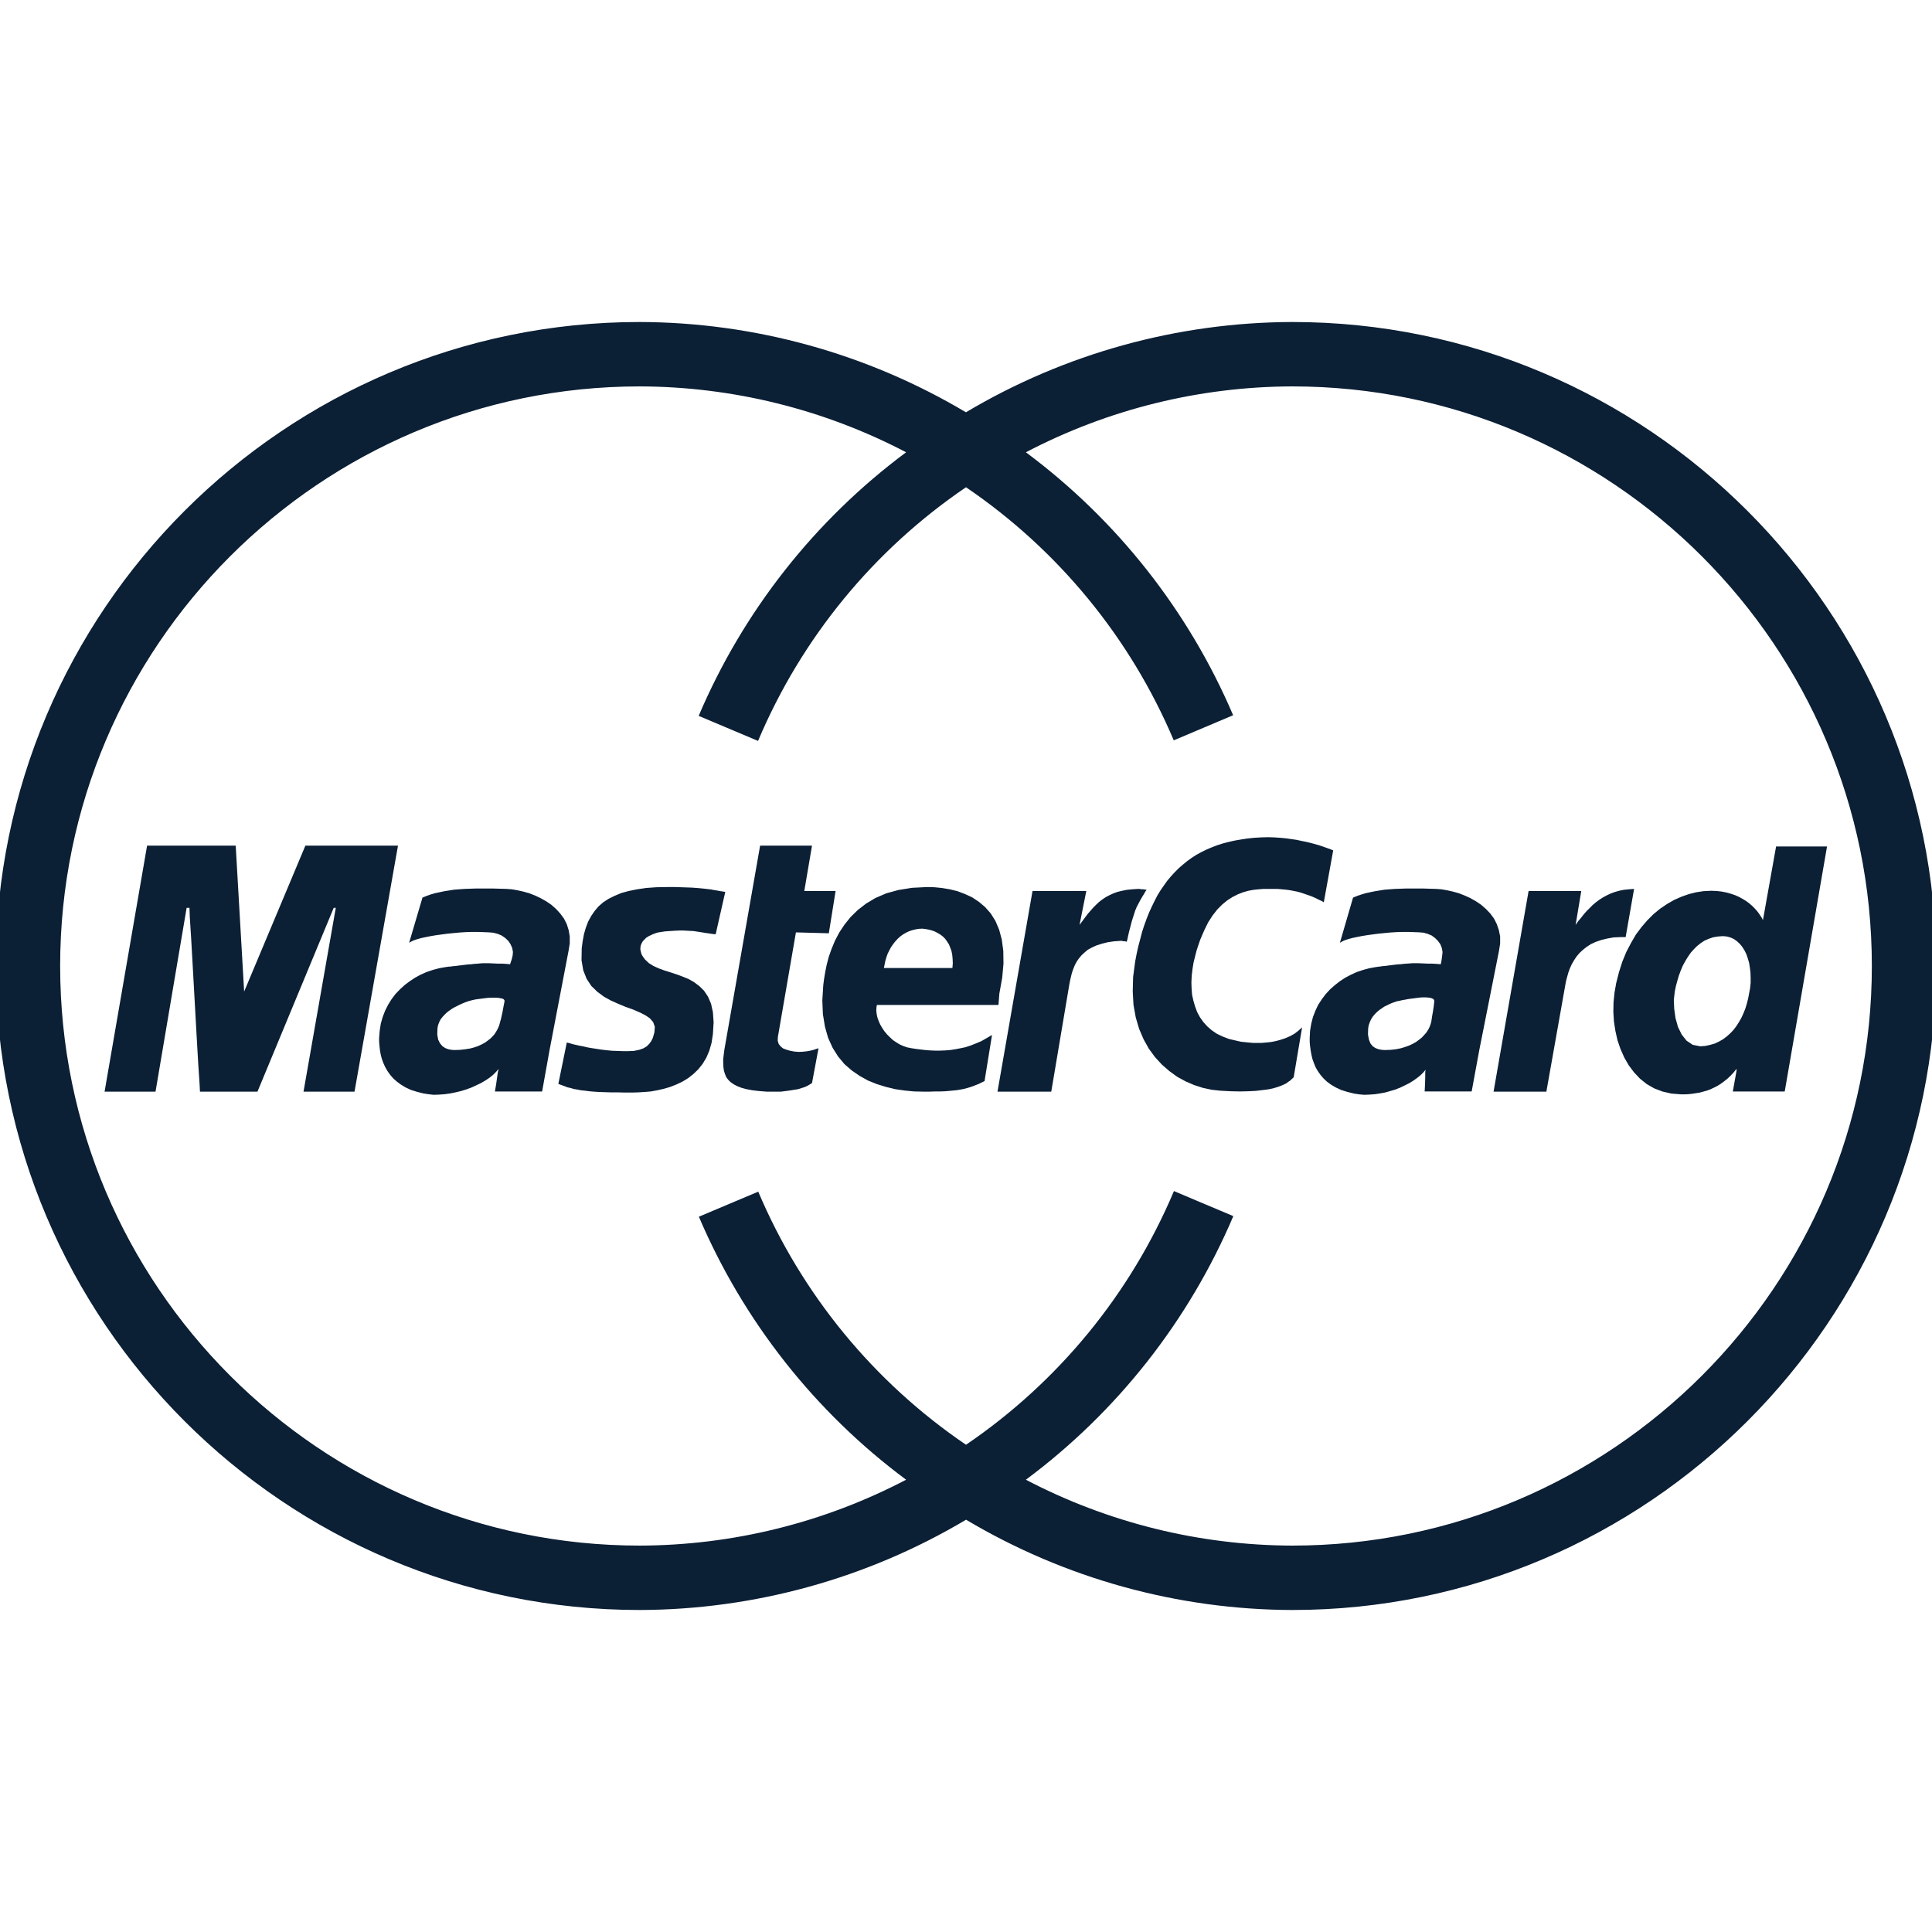
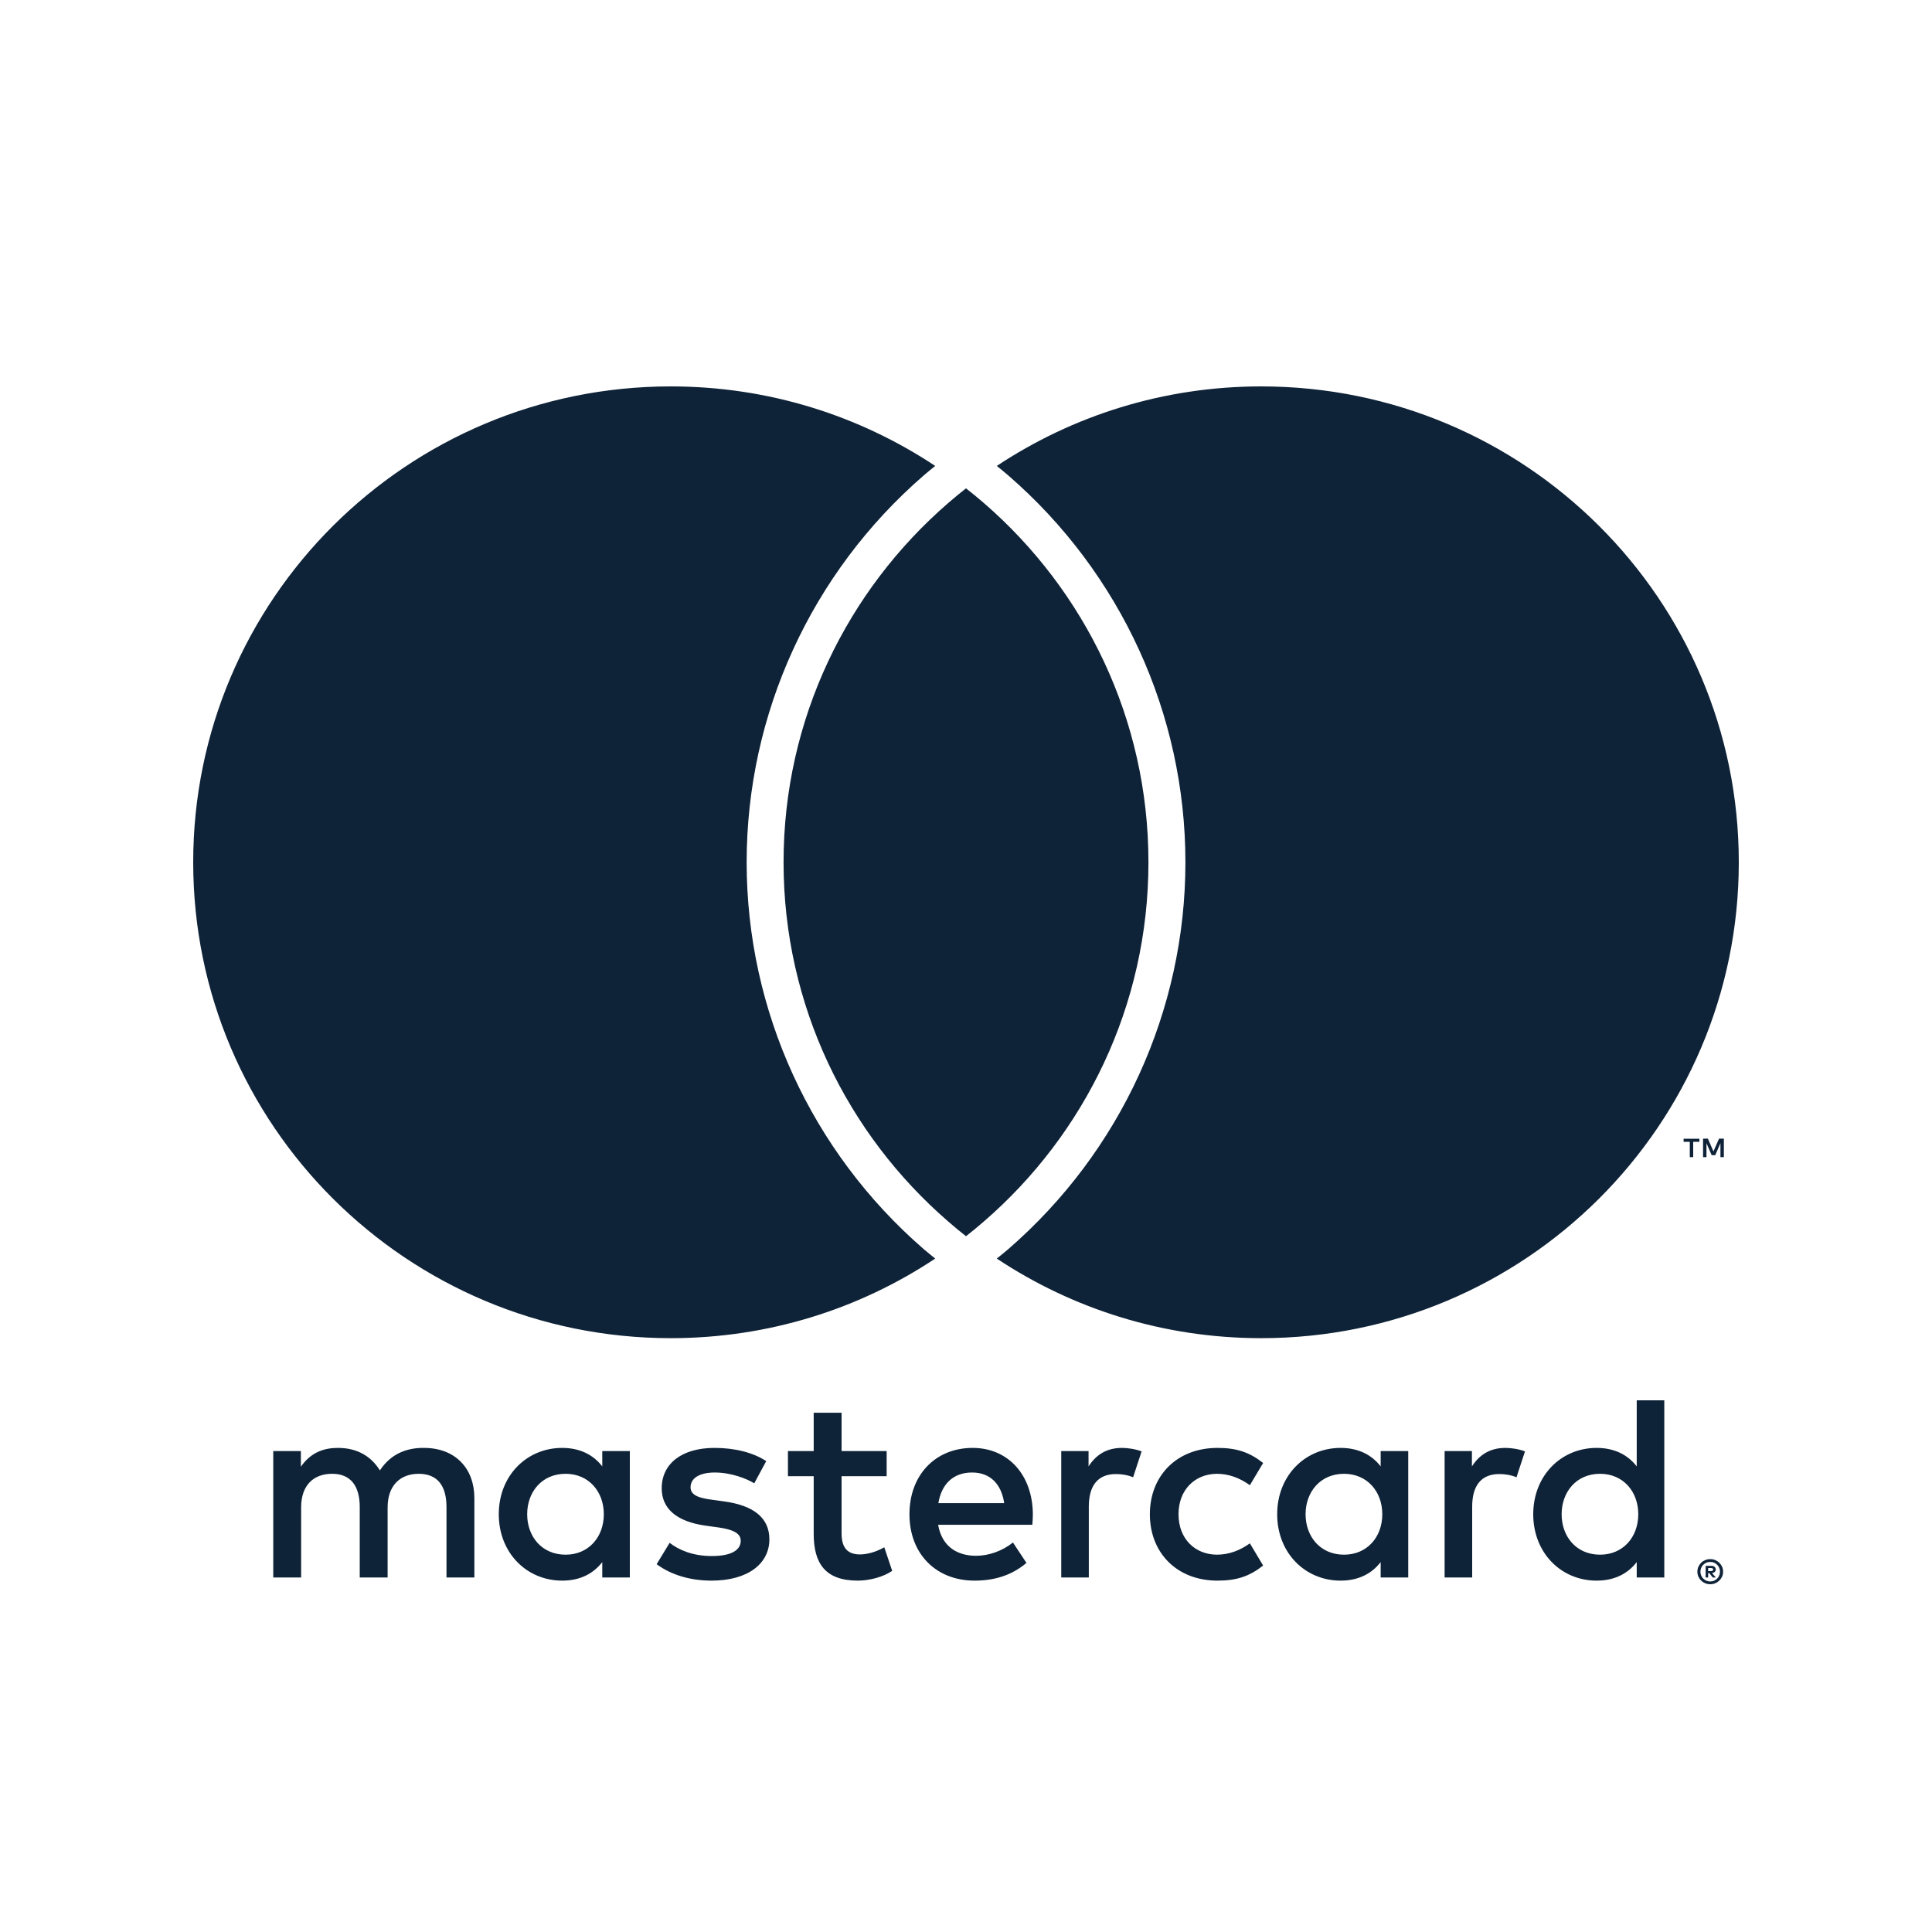
- <svg xmlns="http://www.w3.org/2000/svg" width="30" height="30" version="1" viewBox="0 0 30 30">
-   <path fill="#0B1F35" d="M20.066 5a9.966 9.966 0 0 0-5.067 1.402A9.962 9.962 0 0 0 9.934 5c-5.514 0-10 4.486-10 10s4.486 10 10 10a9.966 9.966 0 0 0 5.067-1.402A9.962 9.962 0 0 0 20.066 25c5.514 0 10-4.486 10-10s-4.486-10-10-10zm0 19a8.97 8.97 0 0 1-4.136-1.023 9.965 9.965 0 0 0 3.221-4.093l-.922-.389A8.987 8.987 0 0 1 15 22.434a8.986 8.986 0 0 1-3.226-3.93l-.922.389a9.96 9.96 0 0 0 3.218 4.084A8.967 8.967 0 0 1 9.934 24c-4.963 0-9-4.037-9-9s4.037-9 9-9a8.97 8.97 0 0 1 4.136 1.023 9.965 9.965 0 0 0-3.221 4.093l.922.389A8.98 8.98 0 0 1 15 7.566a8.986 8.986 0 0 1 3.226 3.93l.922-.39a9.974 9.974 0 0 0-3.218-4.083A8.967 8.967 0 0 1 20.066 6c4.963 0 9 4.037 9 9s-4.037 9-9 9z" />
-   <path fill="#0B1F35" d="M9.95 14.679l.014-.032.018-.032.026-.027.029-.029.038-.023.041-.02.043-.018.05-.017.055-.009.058-.009.084-.006.076-.005.067-.003h.061l.055.003.053.003.046.002.041.006.041.006.038.006.037.006.035.006.038.005.038.006.041.006.04.003.149-.658-.024-.003-.026-.005-.026-.003-.029-.006-.035-.006-.038-.006-.04-.008-.05-.006-.052-.006-.058-.006-.067-.006-.073-.005-.082-.003-.09-.003-.099-.003h-.107l-.172.003-.157.011-.143.021-.13.026-.117.032-.105.044-.093.046-.084.055-.073.064-.061.073-.052.076-.047.087-.035.093-.029.099-.02.108-.015.113-.003.186.027.157.052.131.073.111.093.09.102.076.11.061.117.052.113.047.113.04.102.044.088.044.072.049.05.058.026.073-.006.084-.012.044-.014.047-.023.046-.029.041-.041.041-.053.032-.066.023-.085.017-.084.003H9.67l-.084-.003-.084-.003-.082-.008-.078-.009-.076-.012-.073-.011-.069-.012-.064-.015-.059-.011-.052-.012-.05-.011-.04-.012-.032-.009-.026-.006-.131.643.049.018.047.017.046.018.05.011.049.015.055.009.056.011.061.006.067.009.07.006.078.005.087.003.096.003h.102l.116.003h.126l.09-.003.096-.006.096-.008.099-.018.102-.023.098-.029.097-.038.093-.044.09-.055.081-.064.076-.073.067-.084.058-.096.047-.111.034-.119.021-.137.011-.183-.011-.157-.029-.131-.047-.11-.061-.091-.073-.072-.081-.061-.087-.05-.094-.038-.095-.035-.097-.032-.093-.029-.087-.032-.081-.037-.07-.044-.058-.055-.029-.038-.024-.038-.011-.038-.009-.038v-.035zm2.737 1.605l-.026.009-.038.012-.046.011-.053.009-.058.006-.064.003-.07-.006-.064-.012-.058-.017-.052-.02-.038-.032-.029-.038-.015-.05.003-.058.28-1.623.511.014.105-.657h-.486l.12-.704h-.806l-.556 3.174-.009.072-.008.067v.064l.003.061.008.056.015.049.02.05.029.04.038.038.05.035.055.029.067.026.078.021.093.017.102.012.117.009h.221l.049-.006.047-.006.043-.006.038-.006.035-.006.035-.005.029-.006.029-.009.026-.009.027-.008.023-.009.02-.009.021-.011.02-.012.02-.012.021-.014.101-.541-.005.003z" />
-   <path fill="#0B1F35" d="M15.236 16.168l-.084.035-.081.032-.079.026-.082.017-.078.015-.079.012-.078.006-.076.003h-.079l-.076-.003-.076-.006-.076-.009-.073-.009-.076-.012-.058-.012-.058-.02-.058-.026-.052-.032-.052-.035-.047-.044-.044-.044-.041-.049-.033-.049-.032-.055-.023-.052-.02-.055-.012-.055-.006-.055.003-.052.006-.035h1.888l.014-.177.044-.244.02-.221-.003-.198-.023-.174-.041-.154-.058-.137-.073-.116-.087-.099-.096-.081-.105-.07-.113-.052-.116-.044-.119-.029-.119-.02-.119-.012-.113-.003-.236.012-.211.034-.189.052-.169.073-.145.087-.128.099-.113.111-.093.116-.081.122-.067.128-.052.125-.044.125-.032.122-.023.114-.018.108-.012.093-.015.239.009.215.032.195.049.172.07.154.084.134.099.119.114.099.122.084.131.073.137.055.143.044.145.035.146.021.145.014.143.003h.096l.09-.003h.079l.076-.003.067-.006.061-.006.058-.006.052-.009.049-.009.046-.012.047-.014.044-.015.044-.017.047-.018.047-.023.047-.023.116-.716-.084.049-.084.048zm-1.502-1.181l.012-.061.017-.058.02-.058.026-.052.026-.049.032-.047.035-.044.038-.041.038-.035.044-.032.044-.026.049-.023.049-.017.049-.012.052-.009.055-.003.052.006.049.009.047.012.047.017.044.023.044.026.038.029.035.035.029.041.029.044.02.049.02.055.012.058.006.064.003.07-.006.073h-1.064l.009-.044zm6.662-1.056l.044.02.041.021.038.017.037.021.146-.806-.018-.006-.026-.012-.035-.012-.04-.014-.047-.017-.055-.018-.058-.017-.067-.018-.07-.017-.076-.015-.078-.017-.082-.012-.087-.012-.087-.008-.091-.006-.093-.003-.11.003-.105.006-.105.011-.099.015-.099.017-.093.021-.09.023-.09.029-.084.032-.082.035-.078.038-.079.043-.073.047-.069.05-.067.055-.067.058-.061.061-.059.064-.058.07-.052.073-.052.075-.05.082-.043.084-.044.09-.041.09-.038.096-.037.102-.033.102-.028.108-.03.113-.026.116-.023.12-.032.241-.006.227.012.207.035.195.052.177.07.163.081.145.096.131.108.117.116.101.122.088.128.07.134.058.134.043.134.029.134.015.163.009.148.003.131-.003.113-.006.102-.012.088-.011.075-.015.067-.02.052-.018.047-.02.041-.02.032-.024.026-.017.023-.021.018-.017.017-.015.131-.776-.058.052-.061.047-.067.037-.073.032-.073.024-.072.02-.076.015-.076.008-.072.006h-.14l-.064-.006-.058-.006-.053-.005-.043-.009-.038-.009-.111-.026-.099-.038-.09-.043-.078-.053-.07-.061-.061-.067-.053-.075-.043-.079-.032-.087-.026-.087-.021-.094-.008-.099-.003-.098.005-.102.012-.102.017-.105.047-.186.055-.163.062-.145.063-.128.07-.108.073-.093.076-.076.078-.064.082-.052.081-.041.082-.032.081-.023.081-.015.079-.008.076-.006h.215l.067.006.067.006.061.008.061.012.055.011.055.015.053.018.049.017.05.017zm-15.654-.8l-.951 2.266-.131-2.266H2.284l-.66 3.82h.791l.483-2.854h.044l.005.139.021.332.026.457.029.52.029.518.026.451.021.317.006.12h.893l1.184-2.854h.032l-.501 2.854h.792l.675-3.82zm20.428 1.42h.073l.131-.748-.082.006-.078.008-.073.015-.07.02-.064.024-.061.029-.058.032-.055.035-.053.04-.049.041-.046.047-.047.046-.044.05-.043.055-.044.052-.041.059.088-.527h-.818l-.544 3.116h.82l.294-1.656.012-.064.017-.064.018-.064.023-.064.029-.064.035-.061.038-.058.046-.055.053-.05.058-.046.067-.044.076-.035.084-.029.093-.023.102-.018zm-7.543-.411l.023-.055.029-.055.029-.055.029-.05.027-.043.02-.036.015-.02.005-.009h-.003l-.011-.002-.015-.003-.02-.003h-.021l-.023-.003-.02-.003h-.021l-.09.006-.081.008-.076.015-.07.017-.066.024-.062.029-.055.029-.052.035-.05.038-.046.043-.044.044-.043.049-.044.05-.041.055-.043.058-.044.059.105-.527h-.835l-.544 3.116h.835l.279-1.656.012-.064.014-.061.015-.061.02-.058.023-.058.029-.056.035-.052.041-.049.047-.044.052-.044.064-.035.07-.032.081-.026.09-.023.099-.015.114-.008h.008l.012.003.015.003h.014l.015.002.011.003.009.003h.003l.003-.011.009-.035.011-.053.015-.064.02-.075.021-.082.026-.081zm8.596-.256l-.116.041-.111.049-.111.064-.108.073-.102.084-.096.096-.09.105-.087.116-.076.131-.073.14-.061.148-.052.163-.044.172-.026.148-.015.148-.003.151.009.148.023.148.032.143.047.137.058.131.07.122.081.108.093.099.105.084.116.067.128.049.14.032.151.012h.058l.058-.003.055-.006.058-.009.058-.009.055-.015.055-.015.055-.02.055-.026.052-.026.052-.032.052-.038.052-.041.049-.046.049-.052.047-.058v.029l-.058.323h.806l.657-3.805h-.791l-.204 1.143-.018-.035-.023-.035-.026-.038-.029-.038-.035-.038-.038-.038-.044-.038-.047-.035-.052-.032-.058-.032-.058-.026-.067-.023-.07-.02-.076-.015-.081-.009-.084-.003-.119.006-.116.018-.111.028zm.187.76l.058-.038.067-.029.067-.023.073-.012.079-.006.061.006.055.015.052.023.049.035.044.041.038.046.035.055.029.058.023.067.02.07.012.073.009.076.003.081v.079l-.009.084-.015.081-.015.079-.02.079-.023.076-.029.073-.032.07-.038.067-.041.064-.044.058-.049.052-.055.049-.058.044-.061.035-.067.032-.07.02-.076.017-.081.006-.116-.023-.096-.064-.076-.096-.058-.119-.038-.137-.02-.143-.006-.14.015-.128.017-.084.023-.084.023-.079.029-.078.032-.076.038-.07.041-.067.044-.064.049-.055.049-.049.059-.047zm-3.116.008v-.111l-.02-.099-.032-.093-.044-.087-.058-.078-.067-.07L23 14.05l-.081-.055-.087-.049-.09-.041-.09-.035-.093-.026-.09-.02-.087-.015-.081-.006-.101-.003-.099-.003h-.273l-.085.003-.084.003-.081.006-.078.006-.076.012-.073.012-.073.015-.07.015-.067.02-.067.023-.064.026-.204.701.032-.018.041-.02.052-.017.064-.018.07-.015.076-.015.084-.014.087-.012.09-.012.093-.009.093-.009.096-.006.093-.003h.09l.087.003.082.003.07.006.064.018.061.026.052.038.044.044.038.052.023.058.012.064-.006.055-.008.062-.009.052-.006.02h-.011l-.026-.003-.047-.003-.055-.003h-.064l-.067-.003-.07-.003h-.101l-.041.003-.041.003-.047.003-.049.006-.049.003-.052.006-.05.006-.047.006-.044.006-.041.003-.038.006-.029.003-.02.003-.015.003h-.006l-.099.018-.096.026-.096.032-.09.041-.09.047-.084.055-.078.061-.076.067-.067.073-.061.081-.055.084-.044.093-.038.099-.026.102-.018.108-.006.113v.064l.006.064.009.067.012.067.015.064.023.064.026.064.035.061.041.058.047.055.055.052.064.047.076.044.082.038.093.029.105.026.079.012.077.007.081-.003.084-.006.081-.012.081-.015.081-.023.078-.023.073-.029.073-.035.07-.035.061-.038.058-.041.052-.041.044-.044.038-.044-.006.035v.078l-.003.105-.006.119h.73l.119-.646.305-1.536.018-.114zm-1.03.966l-.012.082-.015.084-.012.081-.009.032-.012.035-.015.035-.02.035-.026.038-.032.035-.035.038-.041.032-.047.035-.052.029-.055.026-.064.023-.067.02-.076.015-.081.009-.087.003-.049-.003-.049-.009-.049-.018-.044-.029-.035-.044-.023-.058-.015-.079.003-.099.009-.049.017-.047.02-.044.026-.041.032-.038.032-.032.038-.032.038-.026.038-.026.041-.02.035-.017.038-.017.032-.012.029-.009.023-.009.02-.003.029-.006.038-.009.038-.006.044-.009.044-.006.047-.006.047-.006.047-.006.044-.003h.044l.038.003.032.003.029.009.02.009.012.014.006.017-.008.076zm-13.417-.966v-.111l-.017-.098-.029-.093-.044-.087-.058-.078-.064-.07-.073-.065-.081-.055-.087-.049-.087-.041-.09-.035-.093-.026-.09-.02-.087-.015-.081-.006-.104-.003-.102-.003h-.279l-.087.003-.084.003-.082.006-.078.006-.076.012-.076.012-.07.015-.07.015-.07.02-.064.023-.064.026-.207.701.032-.018.041-.02.052-.017.064-.018.07-.015.076-.015.084-.014.088-.012.09-.012.093-.009.093-.009.096-.006.093-.003h.09l.087.003.081.003.076.006.07.018.061.026.055.038.047.044.035.052.026.058.012.064-.005.056-.015.061-.018.052-.006.02h-.008l-.029-.003-.041-.003-.052-.003h-.064l-.064-.003-.07-.003h-.099l-.041.003-.043.004-.047.003-.047.006-.052.003-.049.006-.049.006-.049.006-.044.006-.041.003-.035.006-.032.001-.02.003-.015.003h-.006l-.102.018-.098.026-.096.032-.093.041-.087.047-.084.055-.081.061-.073.067-.07.073-.061.081-.052.084-.047.093-.038.099-.029.102-.017.108-.009.113v.064l.006.064.007.066.012.067.017.064.023.064.029.064.035.061.041.058.047.055.058.052.064.047.073.044.081.038.093.029.102.026.079.012.081.009.084-.003.084-.006.087-.012.084-.017.084-.02.084-.026.079-.029.076-.035.073-.035.07-.041.061-.041.055-.044.047-.047.041-.047-.012.044-.012.081-.015.108-.02.119h.733l.116-.646.294-1.536.019-.115zm-1.027.969l-.017.093-.021.096-.023.084-.009.033-.014.032-.017.035-.021.035-.023.035-.029.032-.035.034-.038.029-.044.032-.049.026-.055.026-.058.02-.067.018-.076.012-.079.009-.087.003-.047-.003-.047-.009-.049-.018-.044-.029-.038-.044-.029-.058-.014-.078.003-.099.009-.047.017-.046.02-.041.029-.038.032-.035.035-.035.038-.029.041-.029.038-.023.041-.02.038-.02.038-.017.032-.014.032-.012.023-.009.02-.006.032-.009.035-.009.041-.009.044-.006.047-.006.047-.006.049-.006.047-.003h.086l.038.003.032.006.029.006.017.009.012.015.003.014-.015.076z" />
+ <svg xmlns="http://www.w3.org/2000/svg" width="30px" height="30px" viewBox="0 0 30 30" version="1.1">
+   <defs />
+   <g id="Page-1" stroke="none" stroke-width="1" fill="none" fill-rule="evenodd">
+     <g id="card_mastercard_l_black">
+       <polygon id="Shape" points="0 0 30 0 30 30 0 30" />
+       <path d="M15,7.583 C14.905,7.657 14.811,7.735 14.72,7.814 C13.157,9.169 12.167,11.163 12.167,13.389 C12.167,15.615 13.157,17.61 14.72,18.964 C14.811,19.044 14.905,19.121 15,19.196 C15.096,19.121 15.189,19.044 15.281,18.964 C16.844,17.61 17.833,15.615 17.833,13.389 C17.833,11.163 16.844,9.169 15.281,7.814 C15.189,7.735 15.096,7.657 15,7.583 Z M19.584,6 C18.065,6 16.654,6.455 15.478,7.235 C15.538,7.284 15.599,7.332 15.657,7.383 C17.404,8.897 18.407,11.087 18.407,13.389 C18.407,15.692 17.404,17.881 15.657,19.396 C15.599,19.446 15.538,19.494 15.478,19.543 C16.654,20.324 18.065,20.779 19.584,20.779 C23.68,20.779 27,17.47 27,13.389 C27,9.308 23.68,6 19.584,6 Z M14.343,19.396 C14.401,19.446 14.462,19.494 14.522,19.543 C13.347,20.324 11.935,20.779 10.416,20.779 C6.32,20.779 3,17.47 3,13.389 C3,9.308 6.32,6 10.416,6 C11.935,6 13.346,6.455 14.522,7.235 C14.462,7.284 14.401,7.332 14.343,7.383 C12.596,8.897 11.594,11.087 11.594,13.389 C11.594,15.692 12.596,17.881 14.343,19.396 Z M26.768,17.968 L26.768,17.681 L26.693,17.681 L26.606,17.879 L26.52,17.681 L26.445,17.681 L26.445,17.968 L26.498,17.968 L26.498,17.752 L26.579,17.938 L26.634,17.938 L26.715,17.751 L26.715,17.968 L26.768,17.968 Z M26.292,17.968 L26.292,17.73 L26.388,17.73 L26.388,17.682 L26.143,17.682 L26.143,17.73 L26.239,17.73 L26.239,17.968 L26.292,17.968 Z M26.524,24.348 L26.524,24.396 L26.568,24.396 C26.578,24.396 26.587,24.394 26.593,24.39 C26.599,24.386 26.602,24.38 26.602,24.372 C26.602,24.364 26.599,24.358 26.593,24.354 C26.587,24.35 26.578,24.348 26.568,24.348 L26.524,24.348 Z M26.569,24.314 C26.592,24.314 26.61,24.319 26.623,24.329 C26.635,24.34 26.642,24.354 26.642,24.372 C26.642,24.387 26.636,24.399 26.626,24.409 C26.616,24.418 26.602,24.424 26.584,24.427 L26.643,24.495 L26.596,24.495 L26.541,24.427 L26.524,24.427 L26.524,24.495 L26.485,24.495 L26.485,24.314 L26.569,24.314 Z M26.557,24.557 C26.578,24.557 26.598,24.553 26.616,24.545 C26.635,24.537 26.65,24.526 26.664,24.512 C26.678,24.499 26.689,24.483 26.696,24.464 C26.704,24.446 26.708,24.426 26.708,24.405 C26.708,24.384 26.704,24.364 26.696,24.346 C26.689,24.327 26.678,24.311 26.664,24.298 C26.65,24.284 26.635,24.273 26.616,24.265 C26.598,24.257 26.578,24.254 26.557,24.254 C26.536,24.254 26.515,24.257 26.497,24.265 C26.478,24.273 26.462,24.284 26.448,24.298 C26.434,24.311 26.424,24.327 26.416,24.346 C26.408,24.364 26.404,24.384 26.404,24.405 C26.404,24.426 26.408,24.446 26.416,24.464 C26.424,24.483 26.434,24.499 26.448,24.512 C26.462,24.526 26.478,24.537 26.497,24.545 C26.515,24.553 26.536,24.557 26.557,24.557 Z M26.557,24.21 C26.584,24.21 26.61,24.215 26.635,24.225 C26.659,24.236 26.68,24.249 26.698,24.267 C26.716,24.285 26.73,24.306 26.741,24.329 C26.751,24.353 26.756,24.378 26.756,24.405 C26.756,24.432 26.751,24.457 26.741,24.481 C26.73,24.504 26.716,24.525 26.698,24.542 C26.68,24.56 26.659,24.574 26.635,24.584 C26.61,24.595 26.584,24.6 26.557,24.6 C26.529,24.6 26.503,24.595 26.478,24.584 C26.454,24.574 26.432,24.56 26.415,24.542 C26.397,24.525 26.383,24.504 26.372,24.481 C26.362,24.457 26.357,24.432 26.357,24.405 C26.357,24.378 26.362,24.353 26.372,24.329 C26.383,24.306 26.397,24.285 26.415,24.267 C26.432,24.249 26.454,24.236 26.478,24.225 C26.503,24.215 26.529,24.21 26.557,24.21 Z M8.186,23.513 C8.186,23.169 8.412,22.885 8.783,22.885 C9.137,22.885 9.376,23.156 9.376,23.513 C9.376,23.871 9.137,24.141 8.783,24.141 C8.412,24.141 8.186,23.858 8.186,23.513 Z M9.78,23.513 L9.78,22.532 L9.352,22.532 L9.352,22.77 C9.216,22.594 9.01,22.483 8.73,22.483 C8.178,22.483 7.745,22.914 7.745,23.513 C7.745,24.113 8.178,24.544 8.73,24.544 C9.01,24.544 9.216,24.433 9.352,24.256 L9.352,24.495 L9.78,24.495 L9.78,23.513 Z M24.249,23.513 C24.249,23.169 24.475,22.885 24.846,22.885 C25.2,22.885 25.439,23.156 25.439,23.513 C25.439,23.871 25.2,24.141 24.846,24.141 C24.475,24.141 24.249,23.858 24.249,23.513 Z M25.843,23.513 L25.843,21.744 L25.415,21.744 L25.415,22.77 C25.279,22.594 25.073,22.483 24.792,22.483 C24.24,22.483 23.808,22.914 23.808,23.513 C23.808,24.113 24.24,24.544 24.792,24.544 C25.073,24.544 25.279,24.433 25.415,24.256 L25.415,24.495 L25.843,24.495 L25.843,23.513 Z M15.094,22.865 C15.371,22.865 15.548,23.037 15.593,23.341 L14.571,23.341 C14.617,23.058 14.79,22.865 15.094,22.865 Z M15.103,22.483 C14.526,22.483 14.122,22.902 14.122,23.513 C14.122,24.137 14.543,24.544 15.132,24.544 C15.428,24.544 15.7,24.47 15.939,24.269 L15.729,23.952 C15.564,24.084 15.354,24.158 15.156,24.158 C14.88,24.158 14.629,24.03 14.567,23.677 L16.03,23.677 C16.034,23.624 16.038,23.571 16.038,23.513 C16.034,22.902 15.655,22.483 15.103,22.483 Z M20.273,23.513 C20.273,23.169 20.5,22.885 20.87,22.885 C21.225,22.885 21.464,23.156 21.464,23.513 C21.464,23.871 21.225,24.141 20.87,24.141 C20.5,24.141 20.273,23.858 20.273,23.513 Z M21.867,23.513 L21.867,22.532 L21.439,22.532 L21.439,22.77 C21.303,22.594 21.097,22.483 20.817,22.483 C20.265,22.483 19.832,22.914 19.832,23.513 C19.832,24.113 20.265,24.544 20.817,24.544 C21.097,24.544 21.303,24.433 21.439,24.256 L21.439,24.495 L21.867,24.495 L21.867,23.513 Z M17.855,23.513 C17.855,24.109 18.271,24.544 18.905,24.544 C19.202,24.544 19.4,24.478 19.614,24.31 L19.408,23.965 C19.247,24.08 19.078,24.141 18.893,24.141 C18.551,24.137 18.3,23.891 18.3,23.513 C18.3,23.136 18.551,22.889 18.893,22.885 C19.078,22.885 19.247,22.947 19.408,23.062 L19.614,22.717 C19.4,22.549 19.202,22.483 18.905,22.483 C18.271,22.483 17.855,22.918 17.855,23.513 Z M23.375,22.483 C23.128,22.483 22.967,22.598 22.856,22.77 L22.856,22.532 L22.432,22.532 L22.432,24.495 L22.86,24.495 L22.86,23.394 C22.86,23.07 23,22.889 23.28,22.889 C23.367,22.889 23.458,22.902 23.548,22.939 L23.68,22.537 C23.585,22.5 23.462,22.483 23.375,22.483 Z M11.898,22.688 C11.692,22.553 11.407,22.483 11.094,22.483 C10.596,22.483 10.275,22.721 10.275,23.111 C10.275,23.431 10.514,23.628 10.954,23.69 L11.156,23.718 C11.391,23.751 11.502,23.813 11.502,23.924 C11.502,24.076 11.346,24.162 11.053,24.162 C10.756,24.162 10.542,24.068 10.398,23.957 L10.196,24.289 C10.431,24.461 10.728,24.544 11.049,24.544 C11.618,24.544 11.947,24.277 11.947,23.903 C11.947,23.559 11.688,23.378 11.259,23.316 L11.057,23.288 C10.872,23.263 10.723,23.226 10.723,23.095 C10.723,22.951 10.864,22.865 11.099,22.865 C11.35,22.865 11.593,22.959 11.712,23.033 L11.898,22.688 Z M17.422,22.483 C17.175,22.483 17.014,22.598 16.903,22.77 L16.903,22.532 L16.479,22.532 L16.479,24.495 L16.907,24.495 L16.907,23.394 C16.907,23.07 17.047,22.889 17.327,22.889 C17.414,22.889 17.505,22.902 17.595,22.939 L17.727,22.537 C17.632,22.5 17.509,22.483 17.422,22.483 Z M13.768,22.532 L13.068,22.532 L13.068,21.937 L12.635,21.937 L12.635,22.532 L12.235,22.532 L12.235,22.922 L12.635,22.922 L12.635,23.817 C12.635,24.273 12.812,24.544 13.319,24.544 C13.504,24.544 13.718,24.486 13.854,24.392 L13.731,24.026 C13.603,24.1 13.463,24.137 13.352,24.137 C13.138,24.137 13.068,24.006 13.068,23.809 L13.068,22.922 L13.768,22.922 L13.768,22.532 Z M7.366,24.495 L7.366,23.263 C7.366,22.799 7.069,22.487 6.592,22.483 C6.34,22.479 6.081,22.557 5.899,22.832 C5.763,22.614 5.549,22.483 5.248,22.483 C5.039,22.483 4.832,22.545 4.672,22.775 L4.672,22.532 L4.243,22.532 L4.243,24.495 L4.676,24.495 L4.676,23.407 C4.676,23.066 4.865,22.885 5.158,22.885 C5.442,22.885 5.586,23.07 5.586,23.402 L5.586,24.495 L6.019,24.495 L6.019,23.407 C6.019,23.066 6.216,22.885 6.501,22.885 C6.793,22.885 6.933,23.07 6.933,23.402 L6.933,24.495 L7.366,24.495 Z" id="Page-1-Copy" fill="#0F2338" />
+     </g>
+   </g>
</svg>
